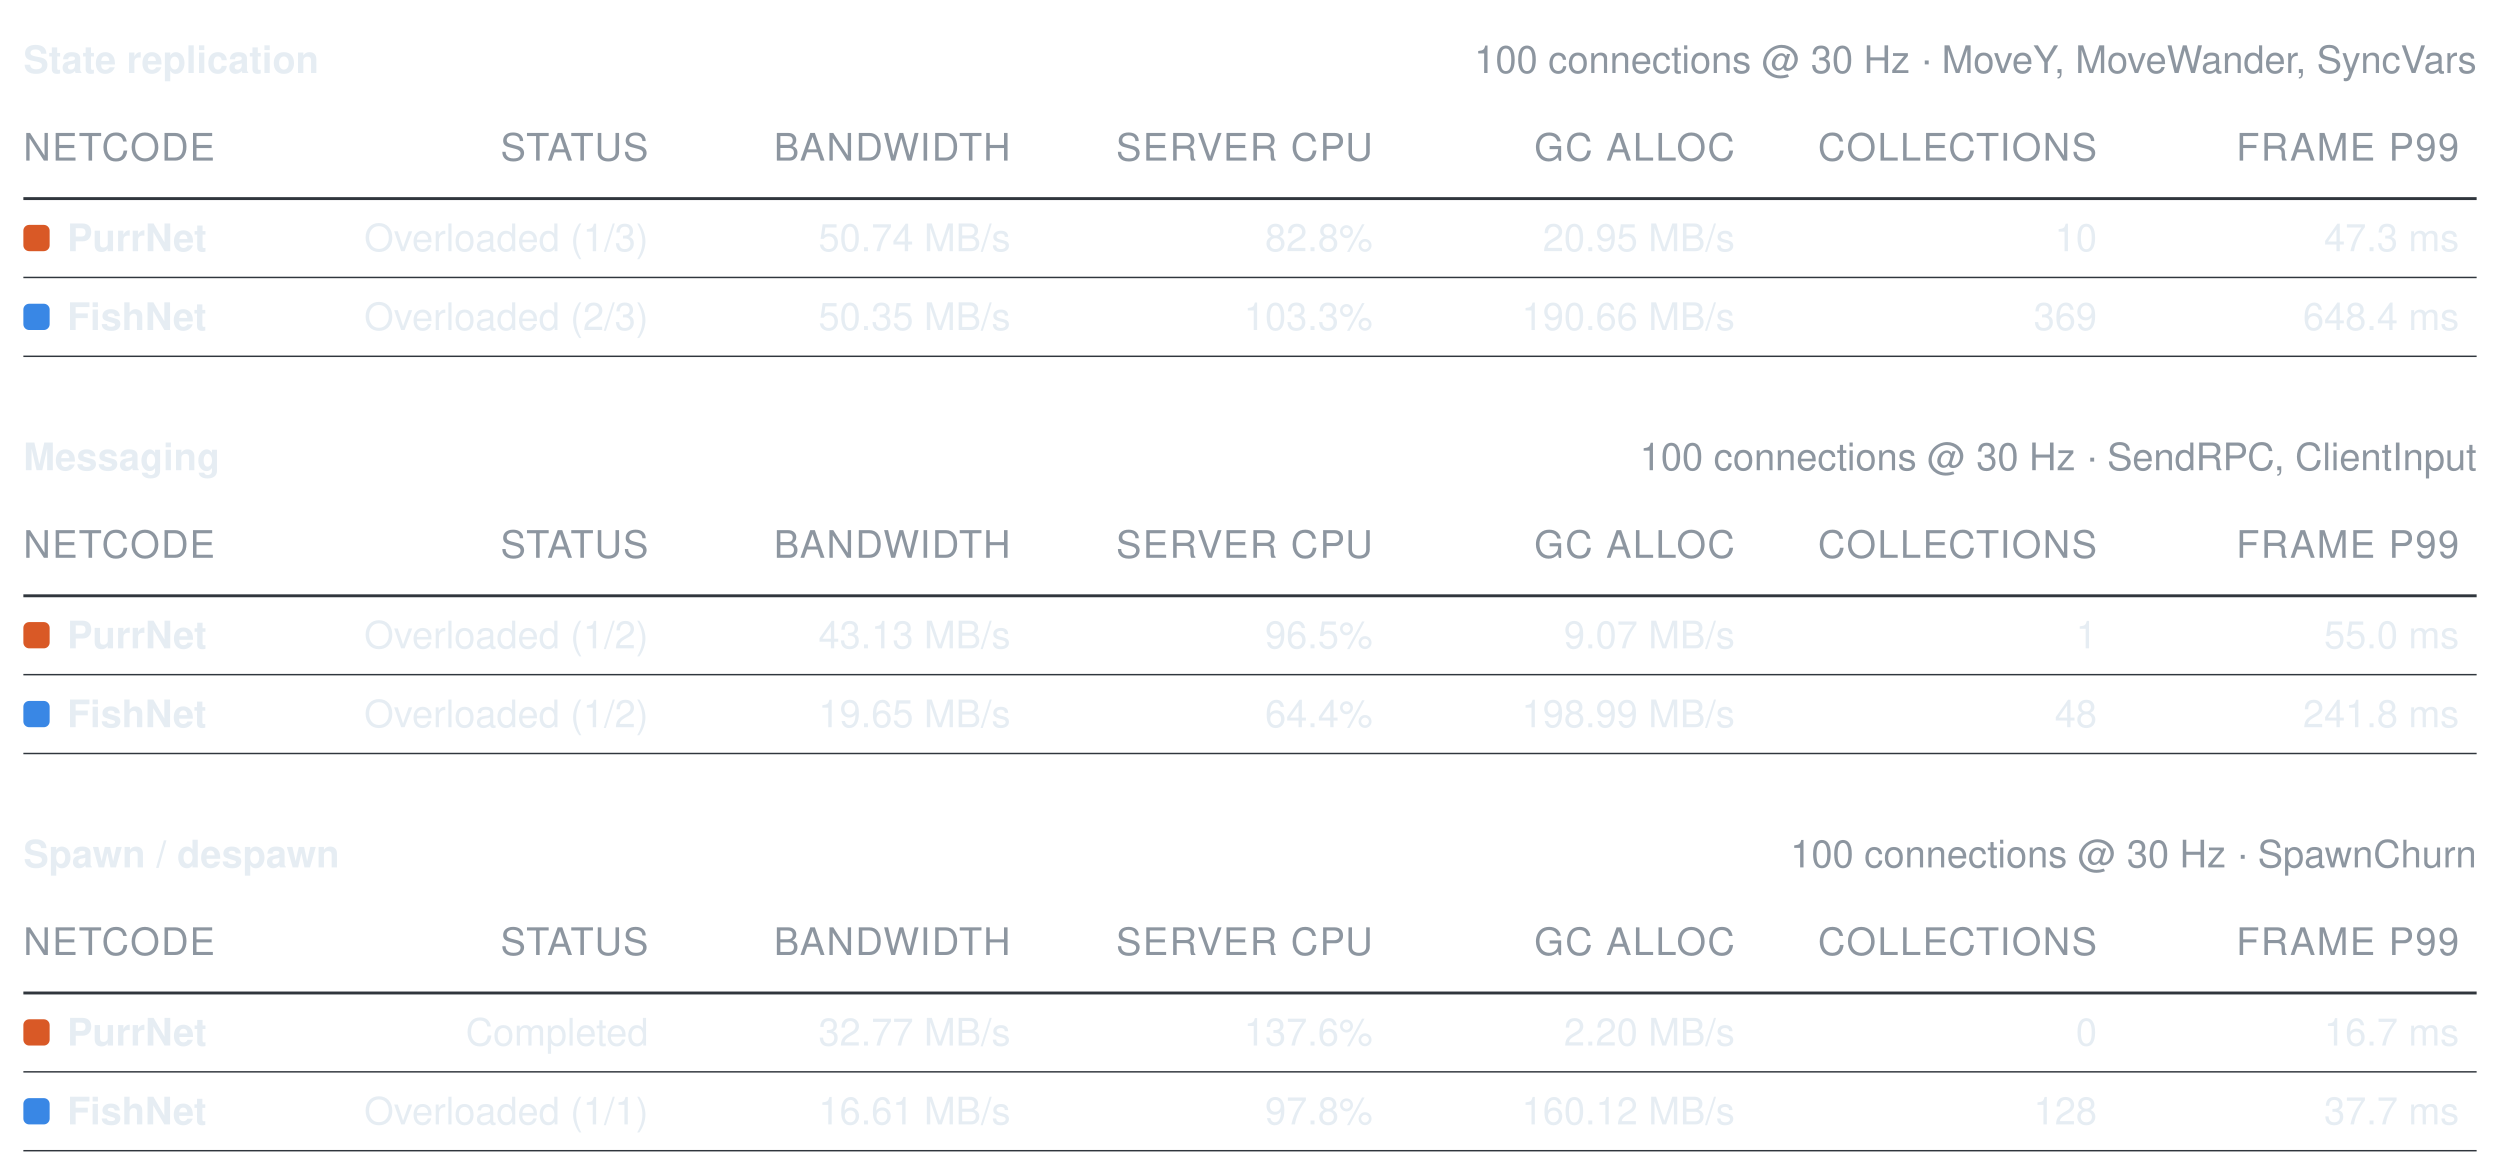
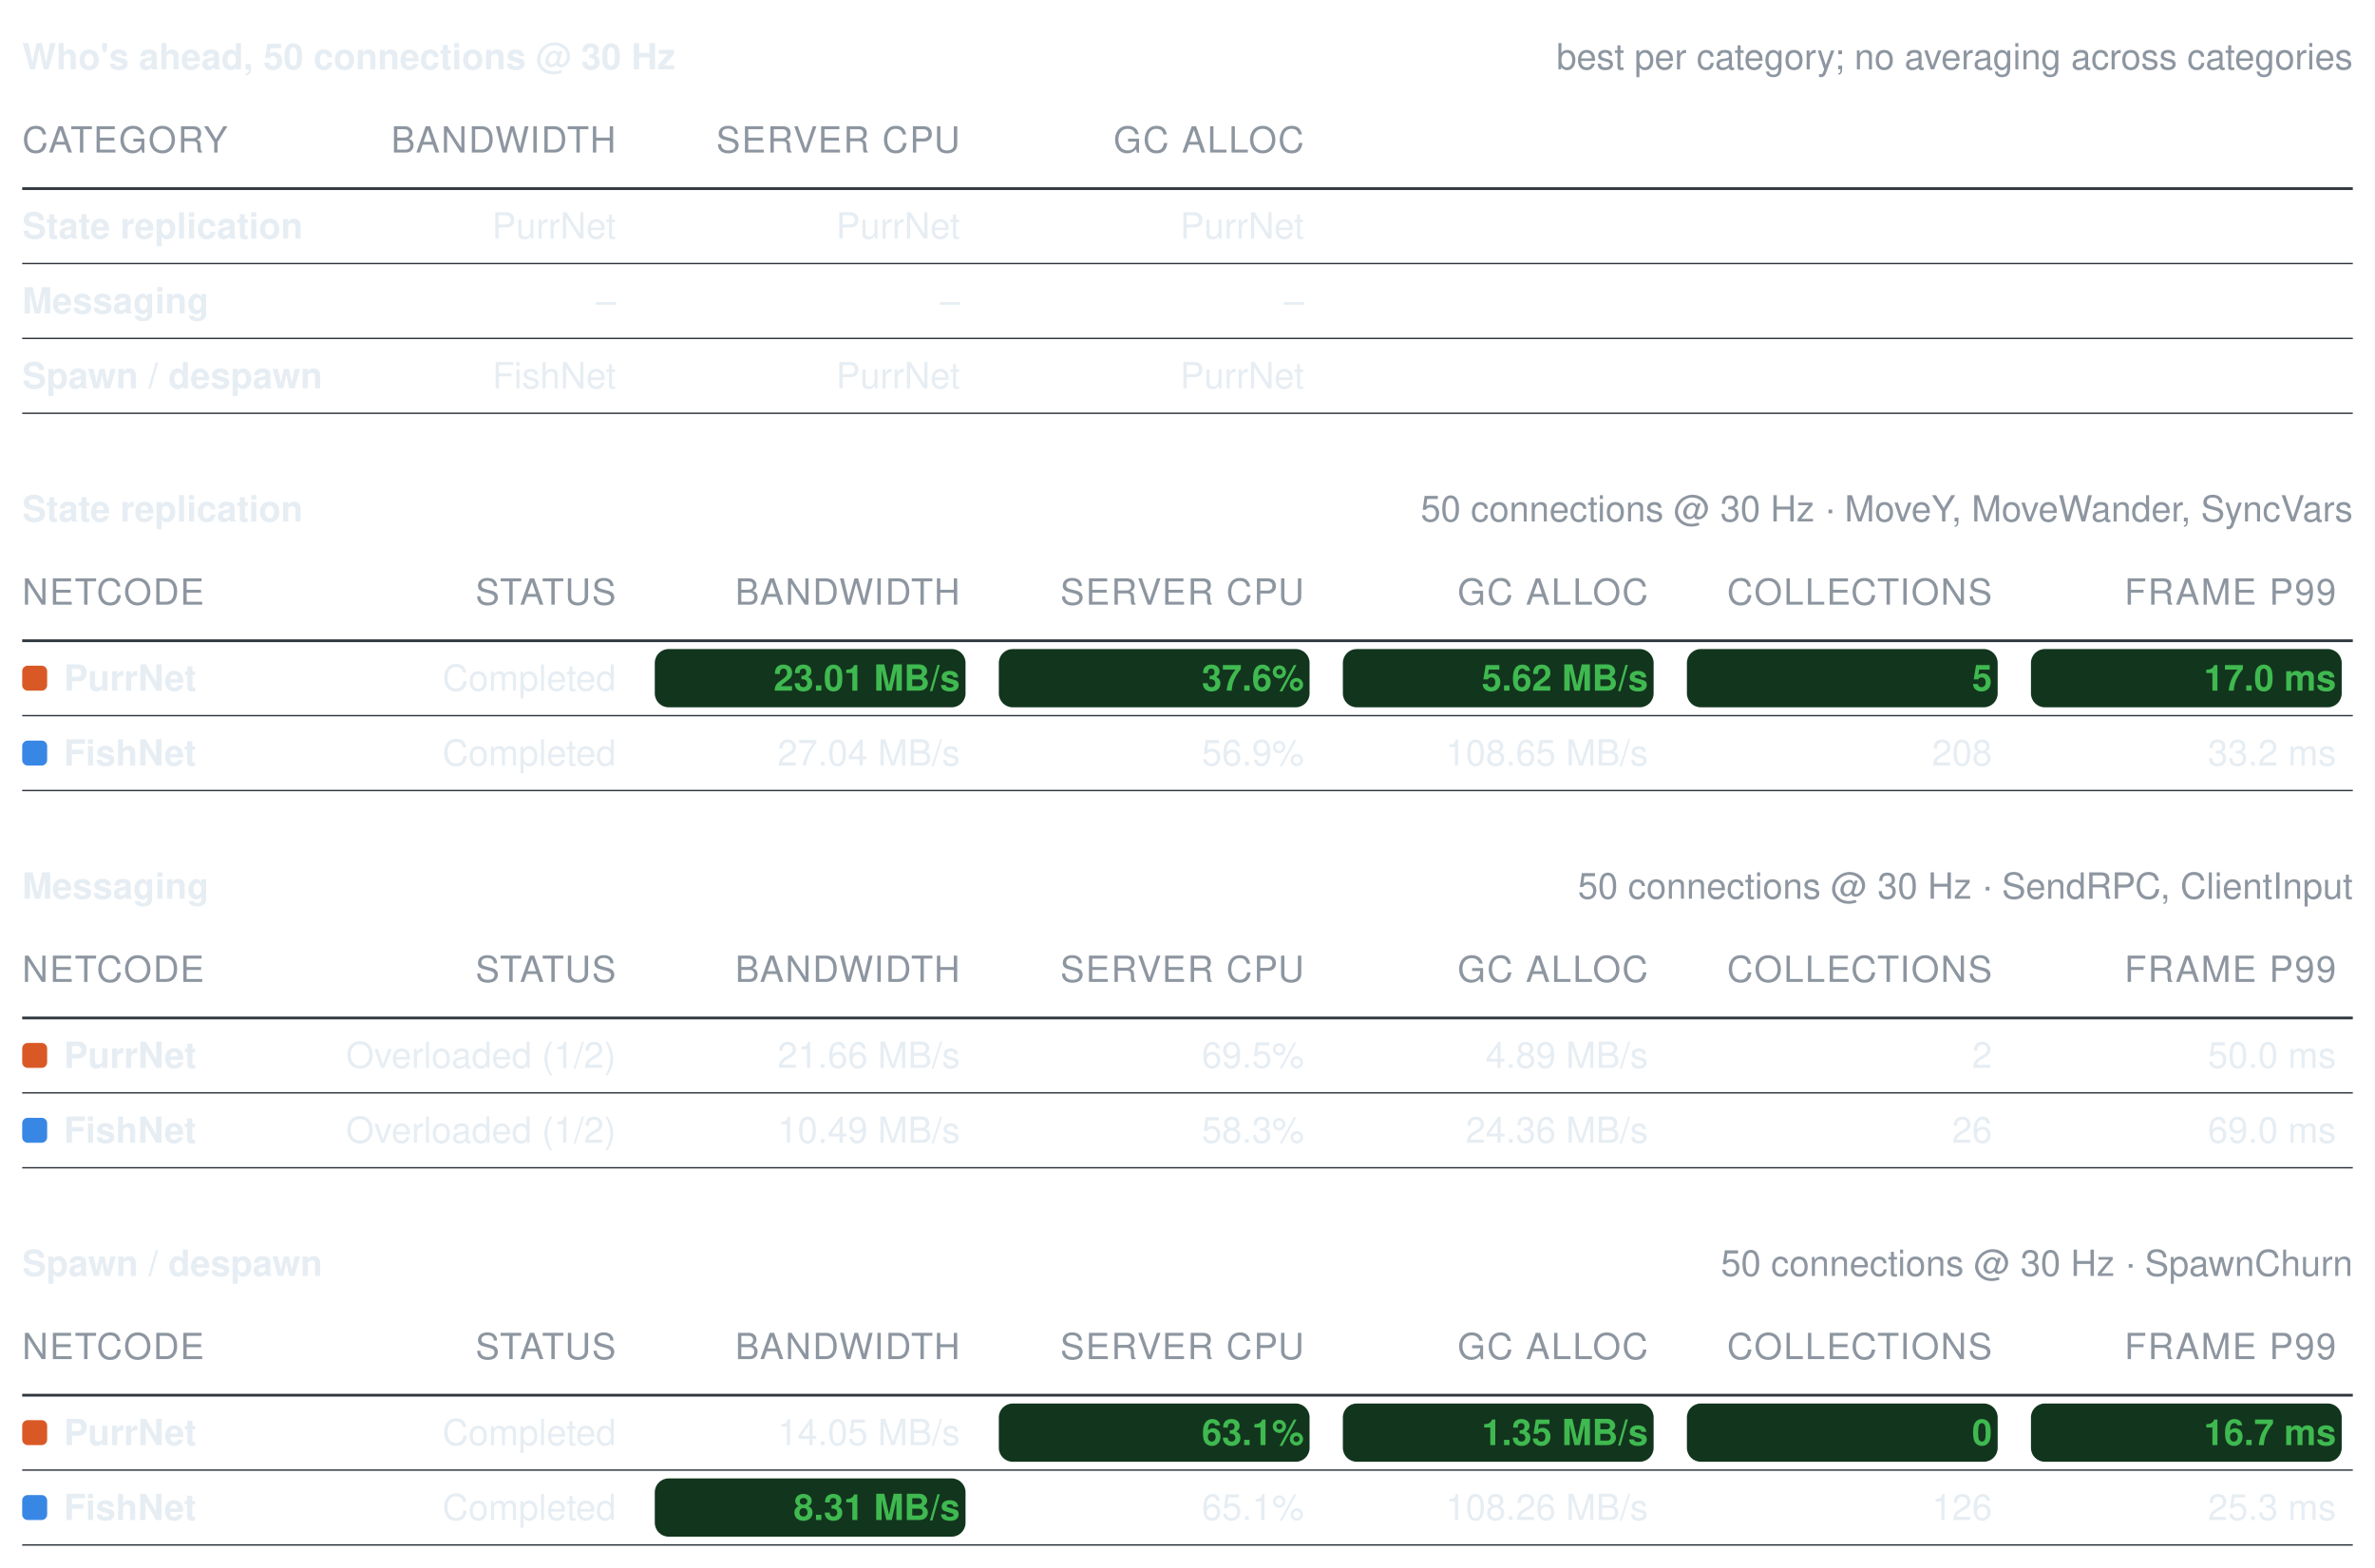
- <svg xmlns="http://www.w3.org/2000/svg" width="856" height="402" viewBox="0 0 856 402" role="img" aria-label="Benchmark summary tables">
+ <svg xmlns="http://www.w3.org/2000/svg" width="856" height="565" viewBox="0 0 856 565" role="img" aria-label="Benchmark summary tables">
  <style>text{font-family:-apple-system, BlinkMacSystemFont, Segoe UI, Helvetica, Arial, sans-serif;font-size:13px;font-variant-numeric:tabular-nums}</style>
-   <text x="8" y="25" font-weight="600" fill="#e6edf3">State replication</text>
-   <text x="848" y="25" text-anchor="end" fill="#8d96a0" font-size="12">100 connections @ 30 Hz · MoveY, MoveWander, SyncVars</text>
-   <text x="8" y="55" fill="#8d96a0" font-size="11" letter-spacing="0.5">NETCODE</text>
-   <text x="222" y="55" text-anchor="end" fill="#8d96a0" font-size="11" letter-spacing="0.5">STATUS</text>
-   <text x="346" y="55" text-anchor="end" fill="#8d96a0" font-size="11" letter-spacing="0.5">BANDWIDTH</text>
-   <text x="470" y="55" text-anchor="end" fill="#8d96a0" font-size="11" letter-spacing="0.5">SERVER CPU</text>
-   <text x="594" y="55" text-anchor="end" fill="#8d96a0" font-size="11" letter-spacing="0.5">GC ALLOC</text>
-   <text x="718" y="55" text-anchor="end" fill="#8d96a0" font-size="11" letter-spacing="0.5">COLLECTIONS</text>
-   <text x="842" y="55" text-anchor="end" fill="#8d96a0" font-size="11" letter-spacing="0.5">FRAME P99</text>
+   <text x="8" y="25" font-weight="600" fill="#e6edf3">Who's ahead, 50 connections @ 30 Hz</text>
+   <text x="848" y="25" text-anchor="end" fill="#8d96a0" font-size="12">best per category; no averaging across categories</text>
+   <text x="8" y="55" fill="#8d96a0" font-size="11" letter-spacing="0.5">CATEGORY</text>
+   <text x="222" y="55" text-anchor="end" fill="#8d96a0" font-size="11" letter-spacing="0.5">BANDWIDTH</text>
+   <text x="346" y="55" text-anchor="end" fill="#8d96a0" font-size="11" letter-spacing="0.5">SERVER CPU</text>
+   <text x="470" y="55" text-anchor="end" fill="#8d96a0" font-size="11" letter-spacing="0.5">GC ALLOC</text>
  <line x1="8" y1="68" x2="848" y2="68" stroke="#30363d" stroke-width="1" />
-   <rect x="8" y="77" width="9" height="9" rx="2" fill="#d95926" />
-   <text x="23" y="86" fill="#e6edf3" font-weight="600">PurrNet</text>
-   <text x="222" y="86" text-anchor="end" fill="#e6edf3" font-weight="400">Overloaded (1/3)</text>
-   <text x="346" y="86" text-anchor="end" fill="#e6edf3" font-weight="400">50.74 MB/s</text>
-   <text x="470" y="86" text-anchor="end" fill="#e6edf3" font-weight="400">82.8%</text>
-   <text x="594" y="86" text-anchor="end" fill="#e6edf3" font-weight="400">20.95 MB/s</text>
-   <text x="718" y="86" text-anchor="end" fill="#e6edf3" font-weight="400">10</text>
-   <text x="842" y="86" text-anchor="end" fill="#e6edf3" font-weight="400">47.3 ms</text>
+   <text x="8" y="86" fill="#e6edf3" font-weight="600">State replication</text>
+   <text x="222" y="86" text-anchor="end" fill="#e6edf3" font-weight="400">PurrNet</text>
+   <text x="346" y="86" text-anchor="end" fill="#e6edf3" font-weight="400">PurrNet</text>
+   <text x="470" y="86" text-anchor="end" fill="#e6edf3" font-weight="400">PurrNet</text>
  <line x1="8" y1="95" x2="848" y2="95" stroke="#30363d" stroke-width="0.5" />
-   <rect x="8" y="104" width="9" height="9" rx="2" fill="#3987e5" />
-   <text x="23" y="113" fill="#e6edf3" font-weight="600">FishNet</text>
-   <text x="222" y="113" text-anchor="end" fill="#e6edf3" font-weight="400">Overloaded (2/3)</text>
-   <text x="346" y="113" text-anchor="end" fill="#e6edf3" font-weight="400">50.35 MB/s</text>
-   <text x="470" y="113" text-anchor="end" fill="#e6edf3" font-weight="400">103.3%</text>
-   <text x="594" y="113" text-anchor="end" fill="#e6edf3" font-weight="400">190.66 MB/s</text>
-   <text x="718" y="113" text-anchor="end" fill="#e6edf3" font-weight="400">369</text>
-   <text x="842" y="113" text-anchor="end" fill="#e6edf3" font-weight="400">648.4 ms</text>
+   <text x="8" y="113" fill="#e6edf3" font-weight="600">Messaging</text>
+   <text x="222" y="113" text-anchor="end" fill="#e6edf3" font-weight="400">–</text>
+   <text x="346" y="113" text-anchor="end" fill="#e6edf3" font-weight="400">–</text>
+   <text x="470" y="113" text-anchor="end" fill="#e6edf3" font-weight="400">–</text>
  <line x1="8" y1="122" x2="848" y2="122" stroke="#30363d" stroke-width="0.5" />
-   <text x="8" y="161" font-weight="600" fill="#e6edf3">Messaging</text>
-   <text x="848" y="161" text-anchor="end" fill="#8d96a0" font-size="12">100 connections @ 30 Hz · SendRPC, ClientInput</text>
-   <text x="8" y="191" fill="#8d96a0" font-size="11" letter-spacing="0.5">NETCODE</text>
-   <text x="222" y="191" text-anchor="end" fill="#8d96a0" font-size="11" letter-spacing="0.5">STATUS</text>
-   <text x="346" y="191" text-anchor="end" fill="#8d96a0" font-size="11" letter-spacing="0.5">BANDWIDTH</text>
-   <text x="470" y="191" text-anchor="end" fill="#8d96a0" font-size="11" letter-spacing="0.5">SERVER CPU</text>
-   <text x="594" y="191" text-anchor="end" fill="#8d96a0" font-size="11" letter-spacing="0.5">GC ALLOC</text>
-   <text x="718" y="191" text-anchor="end" fill="#8d96a0" font-size="11" letter-spacing="0.5">COLLECTIONS</text>
-   <text x="842" y="191" text-anchor="end" fill="#8d96a0" font-size="11" letter-spacing="0.5">FRAME P99</text>
-   <line x1="8" y1="204" x2="848" y2="204" stroke="#30363d" stroke-width="1" />
-   <rect x="8" y="213" width="9" height="9" rx="2" fill="#d95926" />
-   <text x="23" y="222" fill="#e6edf3" font-weight="600">PurrNet</text>
-   <text x="222" y="222" text-anchor="end" fill="#e6edf3" font-weight="400">Overloaded (1/2)</text>
-   <text x="346" y="222" text-anchor="end" fill="#e6edf3" font-weight="400">43.13 MB/s</text>
-   <text x="470" y="222" text-anchor="end" fill="#e6edf3" font-weight="400">96.5%</text>
-   <text x="594" y="222" text-anchor="end" fill="#e6edf3" font-weight="400">9.07 MB/s</text>
-   <text x="718" y="222" text-anchor="end" fill="#e6edf3" font-weight="400">1</text>
-   <text x="842" y="222" text-anchor="end" fill="#e6edf3" font-weight="400">55.0 ms</text>
-   <line x1="8" y1="231" x2="848" y2="231" stroke="#30363d" stroke-width="0.5" />
-   <rect x="8" y="240" width="9" height="9" rx="2" fill="#3987e5" />
-   <text x="23" y="249" fill="#e6edf3" font-weight="600">FishNet</text>
-   <text x="222" y="249" text-anchor="end" fill="#e6edf3" font-weight="400">Overloaded (1/2)</text>
-   <text x="346" y="249" text-anchor="end" fill="#e6edf3" font-weight="400">19.65 MB/s</text>
-   <text x="470" y="249" text-anchor="end" fill="#e6edf3" font-weight="400">64.4%</text>
-   <text x="594" y="249" text-anchor="end" fill="#e6edf3" font-weight="400">198.99 MB/s</text>
-   <text x="718" y="249" text-anchor="end" fill="#e6edf3" font-weight="400">48</text>
-   <text x="842" y="249" text-anchor="end" fill="#e6edf3" font-weight="400">241.8 ms</text>
+   <text x="8" y="140" fill="#e6edf3" font-weight="600">Spawn / despawn</text>
+   <text x="222" y="140" text-anchor="end" fill="#e6edf3" font-weight="400">FishNet</text>
+   <text x="346" y="140" text-anchor="end" fill="#e6edf3" font-weight="400">PurrNet</text>
+   <text x="470" y="140" text-anchor="end" fill="#e6edf3" font-weight="400">PurrNet</text>
+   <line x1="8" y1="149" x2="848" y2="149" stroke="#30363d" stroke-width="0.5" />
+   <text x="8" y="188" font-weight="600" fill="#e6edf3">State replication</text>
+   <text x="848" y="188" text-anchor="end" fill="#8d96a0" font-size="12">50 connections @ 30 Hz · MoveY, MoveWander, SyncVars</text>
+   <text x="8" y="218" fill="#8d96a0" font-size="11" letter-spacing="0.5">NETCODE</text>
+   <text x="222" y="218" text-anchor="end" fill="#8d96a0" font-size="11" letter-spacing="0.5">STATUS</text>
+   <text x="346" y="218" text-anchor="end" fill="#8d96a0" font-size="11" letter-spacing="0.5">BANDWIDTH</text>
+   <text x="470" y="218" text-anchor="end" fill="#8d96a0" font-size="11" letter-spacing="0.5">SERVER CPU</text>
+   <text x="594" y="218" text-anchor="end" fill="#8d96a0" font-size="11" letter-spacing="0.5">GC ALLOC</text>
+   <text x="718" y="218" text-anchor="end" fill="#8d96a0" font-size="11" letter-spacing="0.5">COLLECTIONS</text>
+   <text x="842" y="218" text-anchor="end" fill="#8d96a0" font-size="11" letter-spacing="0.5">FRAME P99</text>
+   <line x1="8" y1="231" x2="848" y2="231" stroke="#30363d" stroke-width="1" />
+   <rect x="8" y="240" width="9" height="9" rx="2" fill="#d95926" />
+   <text x="23" y="249" fill="#e6edf3" font-weight="600">PurrNet</text>
+   <text x="222" y="249" text-anchor="end" fill="#e6edf3" font-weight="400">Completed</text>
+   <rect x="236" y="234" width="112" height="21" rx="5" fill="#12351d" />
+   <text x="346" y="249" text-anchor="end" fill="#3fb950" font-weight="600">23.01 MB/s</text>
+   <rect x="360" y="234" width="112" height="21" rx="5" fill="#12351d" />
+   <text x="470" y="249" text-anchor="end" fill="#3fb950" font-weight="600">37.6%</text>
+   <rect x="484" y="234" width="112" height="21" rx="5" fill="#12351d" />
+   <text x="594" y="249" text-anchor="end" fill="#3fb950" font-weight="600">5.62 MB/s</text>
+   <rect x="608" y="234" width="112" height="21" rx="5" fill="#12351d" />
+   <text x="718" y="249" text-anchor="end" fill="#3fb950" font-weight="600">5</text>
+   <rect x="732" y="234" width="112" height="21" rx="5" fill="#12351d" />
+   <text x="842" y="249" text-anchor="end" fill="#3fb950" font-weight="600">17.0 ms</text>
  <line x1="8" y1="258" x2="848" y2="258" stroke="#30363d" stroke-width="0.5" />
-   <text x="8" y="297" font-weight="600" fill="#e6edf3">Spawn / despawn</text>
-   <text x="848" y="297" text-anchor="end" fill="#8d96a0" font-size="12">100 connections @ 30 Hz · SpawnChurn</text>
-   <text x="8" y="327" fill="#8d96a0" font-size="11" letter-spacing="0.5">NETCODE</text>
-   <text x="222" y="327" text-anchor="end" fill="#8d96a0" font-size="11" letter-spacing="0.5">STATUS</text>
-   <text x="346" y="327" text-anchor="end" fill="#8d96a0" font-size="11" letter-spacing="0.5">BANDWIDTH</text>
-   <text x="470" y="327" text-anchor="end" fill="#8d96a0" font-size="11" letter-spacing="0.5">SERVER CPU</text>
-   <text x="594" y="327" text-anchor="end" fill="#8d96a0" font-size="11" letter-spacing="0.5">GC ALLOC</text>
-   <text x="718" y="327" text-anchor="end" fill="#8d96a0" font-size="11" letter-spacing="0.5">COLLECTIONS</text>
-   <text x="842" y="327" text-anchor="end" fill="#8d96a0" font-size="11" letter-spacing="0.5">FRAME P99</text>
-   <line x1="8" y1="340" x2="848" y2="340" stroke="#30363d" stroke-width="1" />
-   <rect x="8" y="349" width="9" height="9" rx="2" fill="#d95926" />
-   <text x="23" y="358" fill="#e6edf3" font-weight="600">PurrNet</text>
-   <text x="222" y="358" text-anchor="end" fill="#e6edf3" font-weight="400">Completed</text>
-   <text x="346" y="358" text-anchor="end" fill="#e6edf3" font-weight="400">32.77 MB/s</text>
-   <text x="470" y="358" text-anchor="end" fill="#e6edf3" font-weight="400">137.6%</text>
-   <text x="594" y="358" text-anchor="end" fill="#e6edf3" font-weight="400">2.20 MB/s</text>
-   <text x="718" y="358" text-anchor="end" fill="#e6edf3" font-weight="400">0</text>
-   <text x="842" y="358" text-anchor="end" fill="#e6edf3" font-weight="400">16.7 ms</text>
-   <line x1="8" y1="367" x2="848" y2="367" stroke="#30363d" stroke-width="0.5" />
-   <rect x="8" y="376" width="9" height="9" rx="2" fill="#3987e5" />
-   <text x="23" y="385" fill="#e6edf3" font-weight="600">FishNet</text>
-   <text x="222" y="385" text-anchor="end" fill="#e6edf3" font-weight="400">Overloaded (1/1)</text>
-   <text x="346" y="385" text-anchor="end" fill="#e6edf3" font-weight="400">16.61 MB/s</text>
-   <text x="470" y="385" text-anchor="end" fill="#e6edf3" font-weight="400">97.8%</text>
-   <text x="594" y="385" text-anchor="end" fill="#e6edf3" font-weight="400">160.12 MB/s</text>
-   <text x="718" y="385" text-anchor="end" fill="#e6edf3" font-weight="400">128</text>
-   <text x="842" y="385" text-anchor="end" fill="#e6edf3" font-weight="400">37.7 ms</text>
+   <rect x="8" y="267" width="9" height="9" rx="2" fill="#3987e5" />
+   <text x="23" y="276" fill="#e6edf3" font-weight="600">FishNet</text>
+   <text x="222" y="276" text-anchor="end" fill="#e6edf3" font-weight="400">Completed</text>
+   <text x="346" y="276" text-anchor="end" fill="#e6edf3" font-weight="400">27.04 MB/s</text>
+   <text x="470" y="276" text-anchor="end" fill="#e6edf3" font-weight="400">56.9%</text>
+   <text x="594" y="276" text-anchor="end" fill="#e6edf3" font-weight="400">108.65 MB/s</text>
+   <text x="718" y="276" text-anchor="end" fill="#e6edf3" font-weight="400">208</text>
+   <text x="842" y="276" text-anchor="end" fill="#e6edf3" font-weight="400">33.2 ms</text>
+   <line x1="8" y1="285" x2="848" y2="285" stroke="#30363d" stroke-width="0.5" />
+   <text x="8" y="324" font-weight="600" fill="#e6edf3">Messaging</text>
+   <text x="848" y="324" text-anchor="end" fill="#8d96a0" font-size="12">50 connections @ 30 Hz · SendRPC, ClientInput</text>
+   <text x="8" y="354" fill="#8d96a0" font-size="11" letter-spacing="0.5">NETCODE</text>
+   <text x="222" y="354" text-anchor="end" fill="#8d96a0" font-size="11" letter-spacing="0.5">STATUS</text>
+   <text x="346" y="354" text-anchor="end" fill="#8d96a0" font-size="11" letter-spacing="0.5">BANDWIDTH</text>
+   <text x="470" y="354" text-anchor="end" fill="#8d96a0" font-size="11" letter-spacing="0.5">SERVER CPU</text>
+   <text x="594" y="354" text-anchor="end" fill="#8d96a0" font-size="11" letter-spacing="0.5">GC ALLOC</text>
+   <text x="718" y="354" text-anchor="end" fill="#8d96a0" font-size="11" letter-spacing="0.5">COLLECTIONS</text>
+   <text x="842" y="354" text-anchor="end" fill="#8d96a0" font-size="11" letter-spacing="0.5">FRAME P99</text>
+   <line x1="8" y1="367" x2="848" y2="367" stroke="#30363d" stroke-width="1" />
+   <rect x="8" y="376" width="9" height="9" rx="2" fill="#d95926" />
+   <text x="23" y="385" fill="#e6edf3" font-weight="600">PurrNet</text>
+   <text x="222" y="385" text-anchor="end" fill="#e6edf3" font-weight="400">Overloaded (1/2)</text>
+   <text x="346" y="385" text-anchor="end" fill="#e6edf3" font-weight="400">21.66 MB/s</text>
+   <text x="470" y="385" text-anchor="end" fill="#e6edf3" font-weight="400">69.5%</text>
+   <text x="594" y="385" text-anchor="end" fill="#e6edf3" font-weight="400">4.89 MB/s</text>
+   <text x="718" y="385" text-anchor="end" fill="#e6edf3" font-weight="400">2</text>
+   <text x="842" y="385" text-anchor="end" fill="#e6edf3" font-weight="400">50.0 ms</text>
  <line x1="8" y1="394" x2="848" y2="394" stroke="#30363d" stroke-width="0.5" />
+   <rect x="8" y="403" width="9" height="9" rx="2" fill="#3987e5" />
+   <text x="23" y="412" fill="#e6edf3" font-weight="600">FishNet</text>
+   <text x="222" y="412" text-anchor="end" fill="#e6edf3" font-weight="400">Overloaded (1/2)</text>
+   <text x="346" y="412" text-anchor="end" fill="#e6edf3" font-weight="400">10.49 MB/s</text>
+   <text x="470" y="412" text-anchor="end" fill="#e6edf3" font-weight="400">58.3%</text>
+   <text x="594" y="412" text-anchor="end" fill="#e6edf3" font-weight="400">24.36 MB/s</text>
+   <text x="718" y="412" text-anchor="end" fill="#e6edf3" font-weight="400">26</text>
+   <text x="842" y="412" text-anchor="end" fill="#e6edf3" font-weight="400">69.0 ms</text>
+   <line x1="8" y1="421" x2="848" y2="421" stroke="#30363d" stroke-width="0.5" />
+   <text x="8" y="460" font-weight="600" fill="#e6edf3">Spawn / despawn</text>
+   <text x="848" y="460" text-anchor="end" fill="#8d96a0" font-size="12">50 connections @ 30 Hz · SpawnChurn</text>
+   <text x="8" y="490" fill="#8d96a0" font-size="11" letter-spacing="0.5">NETCODE</text>
+   <text x="222" y="490" text-anchor="end" fill="#8d96a0" font-size="11" letter-spacing="0.5">STATUS</text>
+   <text x="346" y="490" text-anchor="end" fill="#8d96a0" font-size="11" letter-spacing="0.5">BANDWIDTH</text>
+   <text x="470" y="490" text-anchor="end" fill="#8d96a0" font-size="11" letter-spacing="0.5">SERVER CPU</text>
+   <text x="594" y="490" text-anchor="end" fill="#8d96a0" font-size="11" letter-spacing="0.5">GC ALLOC</text>
+   <text x="718" y="490" text-anchor="end" fill="#8d96a0" font-size="11" letter-spacing="0.5">COLLECTIONS</text>
+   <text x="842" y="490" text-anchor="end" fill="#8d96a0" font-size="11" letter-spacing="0.5">FRAME P99</text>
+   <line x1="8" y1="503" x2="848" y2="503" stroke="#30363d" stroke-width="1" />
+   <rect x="8" y="512" width="9" height="9" rx="2" fill="#d95926" />
+   <text x="23" y="521" fill="#e6edf3" font-weight="600">PurrNet</text>
+   <text x="222" y="521" text-anchor="end" fill="#e6edf3" font-weight="400">Completed</text>
+   <text x="346" y="521" text-anchor="end" fill="#e6edf3" font-weight="400">14.05 MB/s</text>
+   <rect x="360" y="506" width="112" height="21" rx="5" fill="#12351d" />
+   <text x="470" y="521" text-anchor="end" fill="#3fb950" font-weight="600">63.1%</text>
+   <rect x="484" y="506" width="112" height="21" rx="5" fill="#12351d" />
+   <text x="594" y="521" text-anchor="end" fill="#3fb950" font-weight="600">1.35 MB/s</text>
+   <rect x="608" y="506" width="112" height="21" rx="5" fill="#12351d" />
+   <text x="718" y="521" text-anchor="end" fill="#3fb950" font-weight="600">0</text>
+   <rect x="732" y="506" width="112" height="21" rx="5" fill="#12351d" />
+   <text x="842" y="521" text-anchor="end" fill="#3fb950" font-weight="600">16.7 ms</text>
+   <line x1="8" y1="530" x2="848" y2="530" stroke="#30363d" stroke-width="0.5" />
+   <rect x="8" y="539" width="9" height="9" rx="2" fill="#3987e5" />
+   <text x="23" y="548" fill="#e6edf3" font-weight="600">FishNet</text>
+   <text x="222" y="548" text-anchor="end" fill="#e6edf3" font-weight="400">Completed</text>
+   <rect x="236" y="533" width="112" height="21" rx="5" fill="#12351d" />
+   <text x="346" y="548" text-anchor="end" fill="#3fb950" font-weight="600">8.31 MB/s</text>
+   <text x="470" y="548" text-anchor="end" fill="#e6edf3" font-weight="400">65.1%</text>
+   <text x="594" y="548" text-anchor="end" fill="#e6edf3" font-weight="400">108.26 MB/s</text>
+   <text x="718" y="548" text-anchor="end" fill="#e6edf3" font-weight="400">126</text>
+   <text x="842" y="548" text-anchor="end" fill="#e6edf3" font-weight="400">25.3 ms</text>
+   <line x1="8" y1="557" x2="848" y2="557" stroke="#30363d" stroke-width="0.5" />
</svg>
